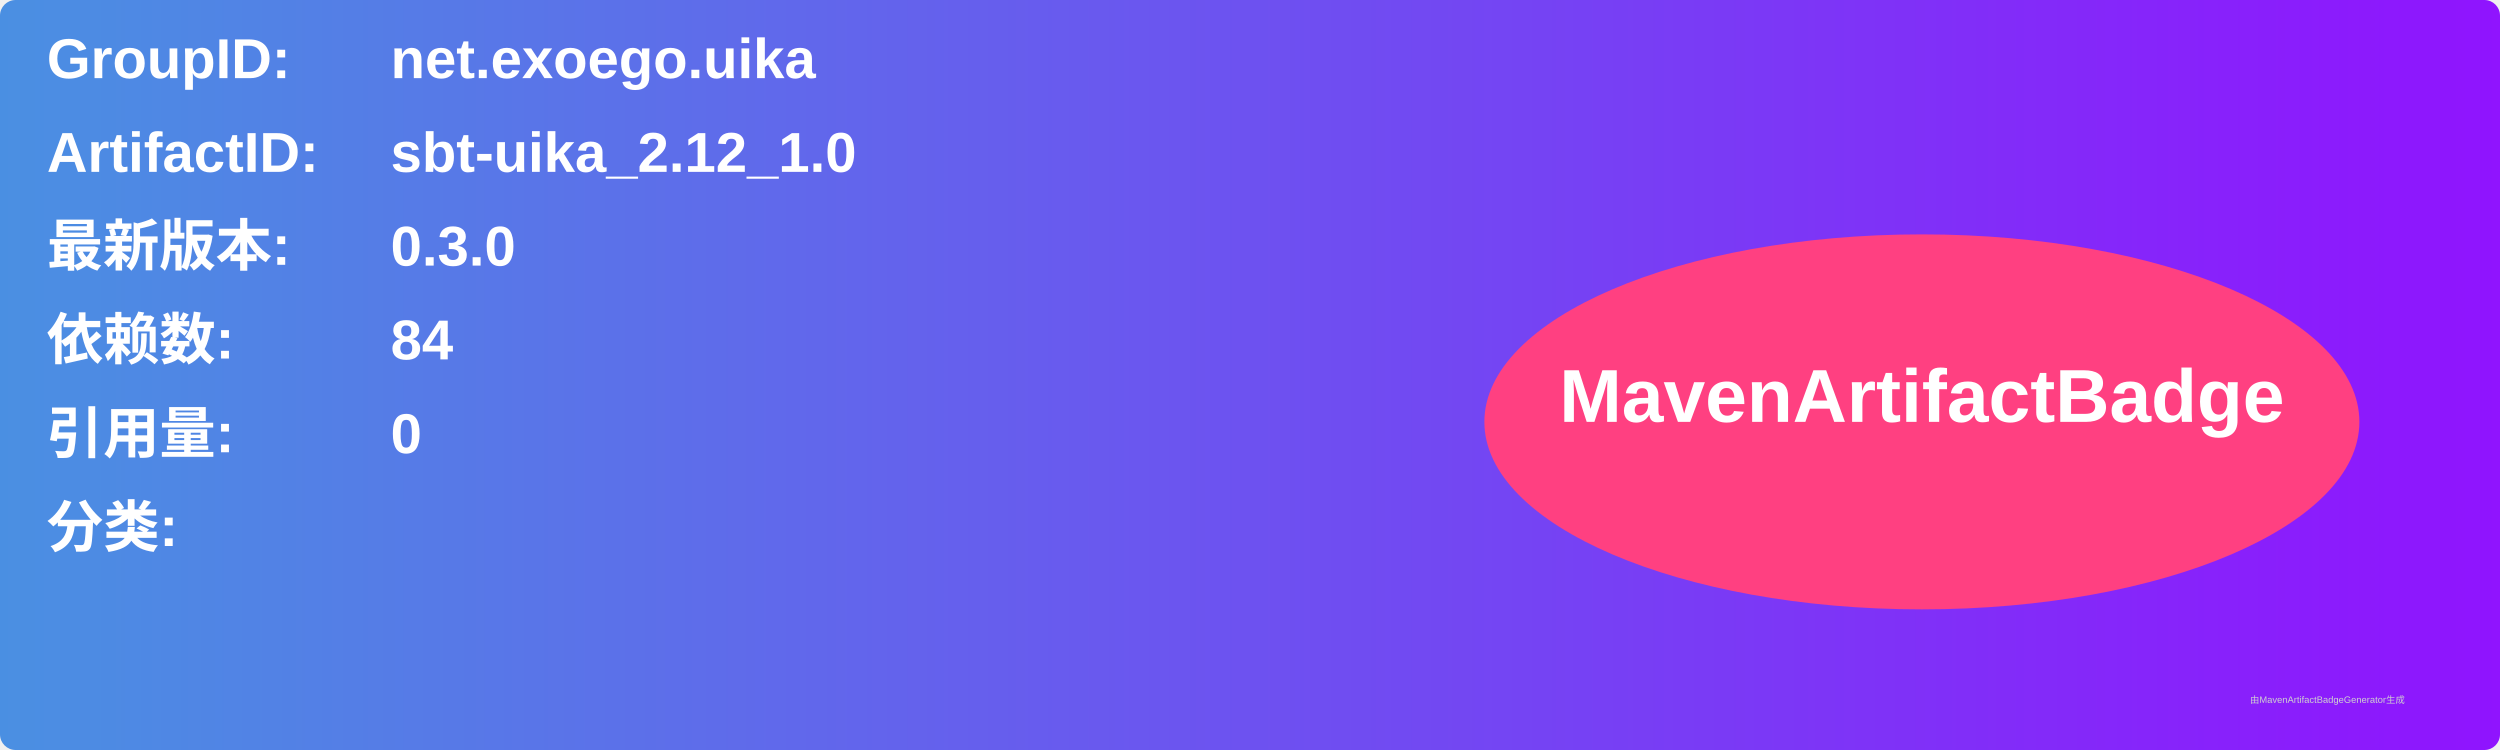
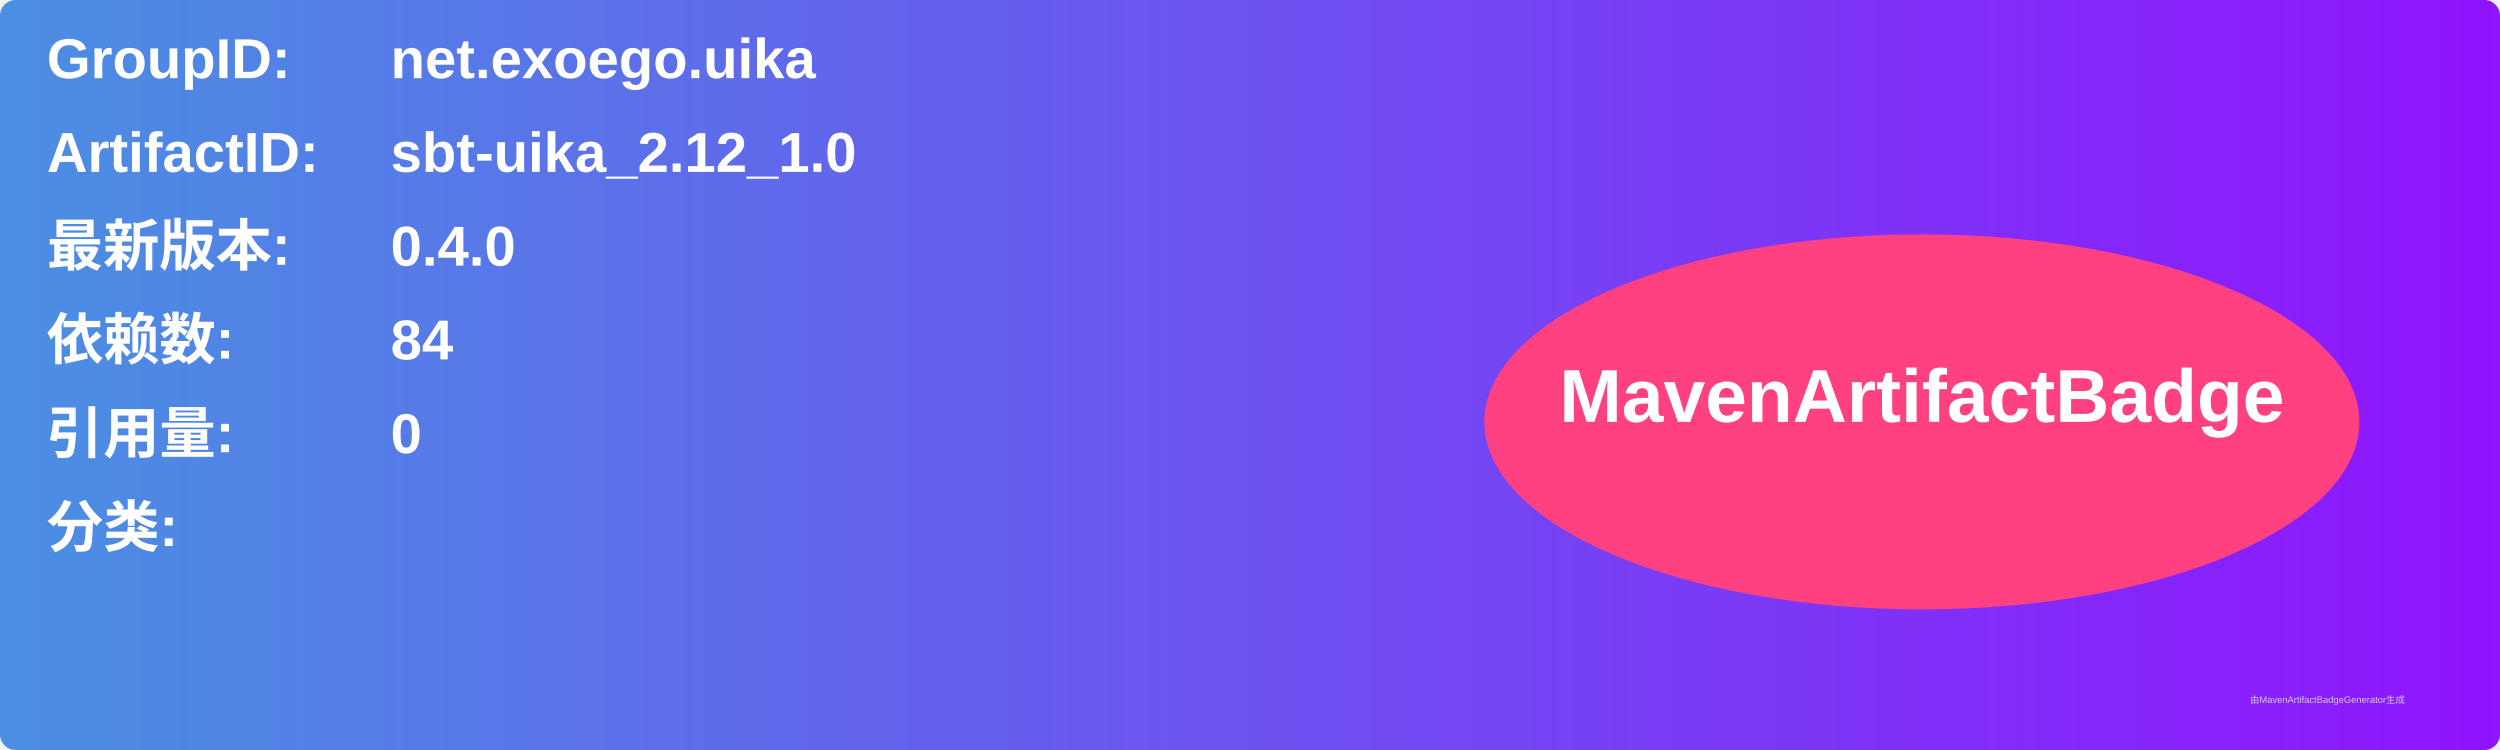
<svg xmlns="http://www.w3.org/2000/svg" width="800" height="240" viewBox="0 0 800 240">
  <linearGradient id="grad" x1="0%" y1="0%" x2="100%" y2="0%">
    <stop offset="0%" stop-color="#4a90e2" />
    <stop offset="100%" stop-color="#9013fe" />
  </linearGradient>
  <rect width="100%" height="100%" rx="5" ry="5" fill="url(#grad)" />
  <g transform="translate(15, 15)">
    <text x="0" y="10" font-family="Arial" font-size="18" fill="white" font-weight="bold" width="260">GroupID:</text>
    <text x="110" y="10" font-family="Arial" font-size="18" fill="white" font-weight="bold" width="460">net.exoego.uika</text>
    <text x="0" y="40" font-family="Arial" font-size="18" fill="white" font-weight="bold" width="260">ArtifactID:</text>
    <text x="110" y="40" font-family="Arial" font-size="18" fill="white" font-weight="bold" width="460">sbt-uika_2.12_1.0</text>
    <text x="0" y="70" font-family="Arial" font-size="18" fill="white" font-weight="bold">最新版本:</text>
    <text x="110" y="70" font-family="Arial" font-size="18" fill="white" font-weight="bold">
-       <tspan font-weight="bold">0.3.0</tspan>
+       <tspan font-weight="bold">0.4.0</tspan>
    </text>
    <text x="0" y="100" font-family="Arial" font-size="18" fill="white" font-weight="bold">依赖数: </text>
    <text x="110" y="100" font-family="Arial" font-size="18" fill="white">
      <tspan font-weight="bold">84</tspan>
    </text>
    <text x="0" y="130" font-family="Arial" font-size="18" fill="white" font-weight="bold">引用量: </text>
    <text x="110" y="130" font-family="Arial" font-size="18" fill="white">
      <tspan font-weight="bold">0</tspan>
    </text>
    <text x="0" y="160" font-family="Arial" font-size="18" fill="white" font-weight="bold">分类:</text>
    <text x="10" y="190" font-family="Arial" font-size="10" fill="white">
      <tspan font-weight="bold" />
    </text>
    <ellipse cx="600" cy="120" rx="140" ry="60" fill="#ff4081" />
    <text x="600" y="120" text-anchor="middle" font-family="Arial" font-size="24" fill="white" font-weight="bold">MavenArtifactBadge</text>
  </g>
  <text x="720" y="225" font-family="Arial" font-size="3" fill="#d0d0d0">由MavenArtifactBadgeGenerator生成</text>
</svg>
